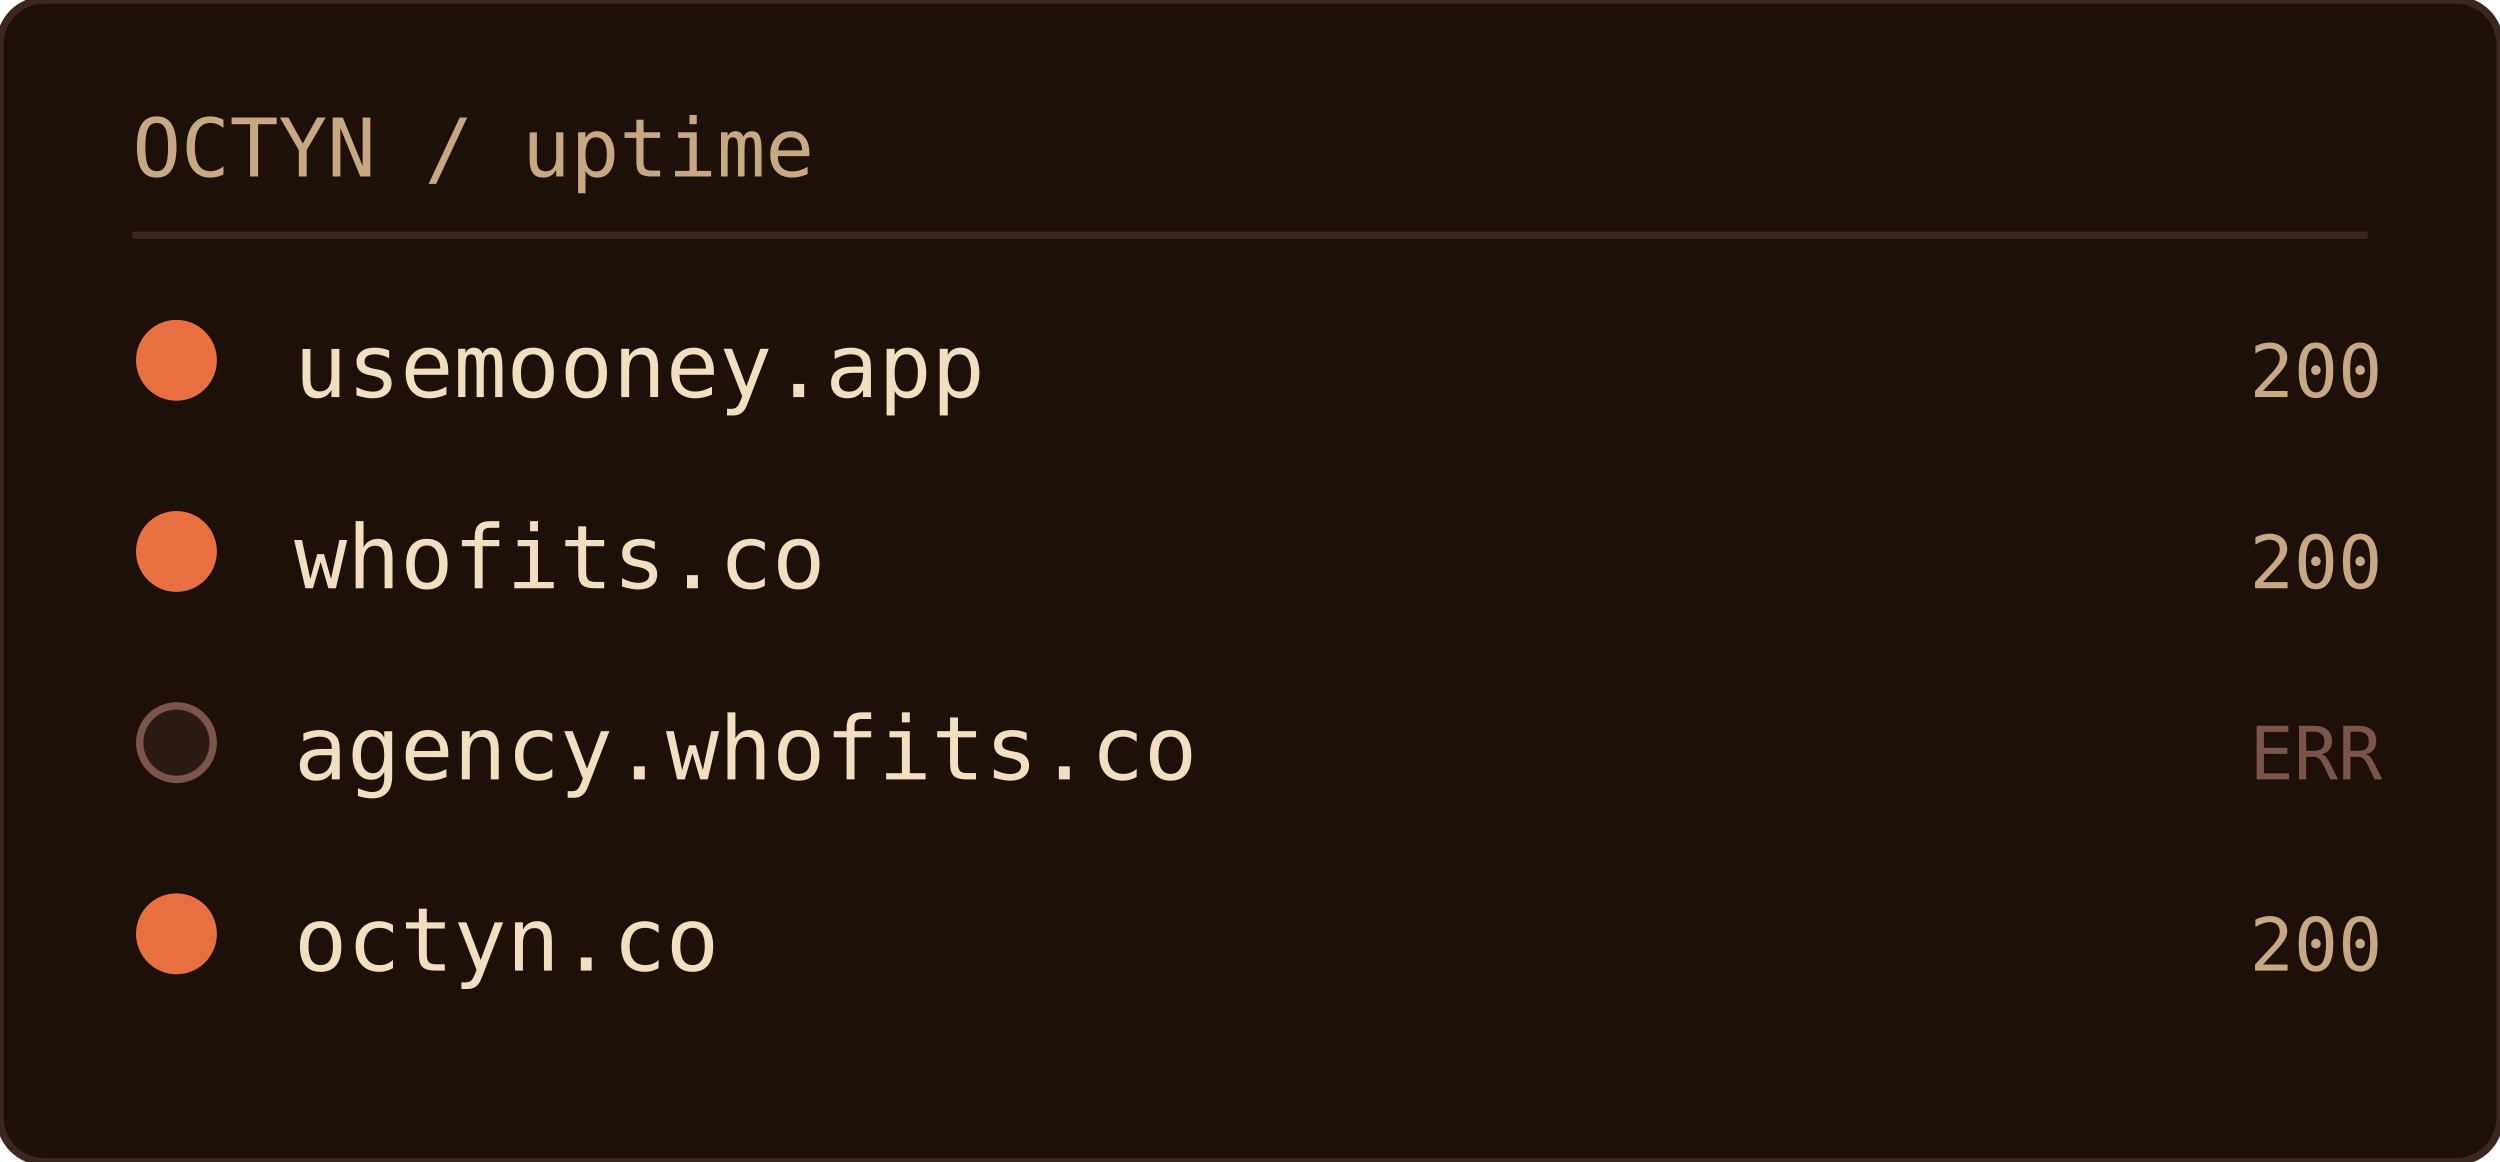
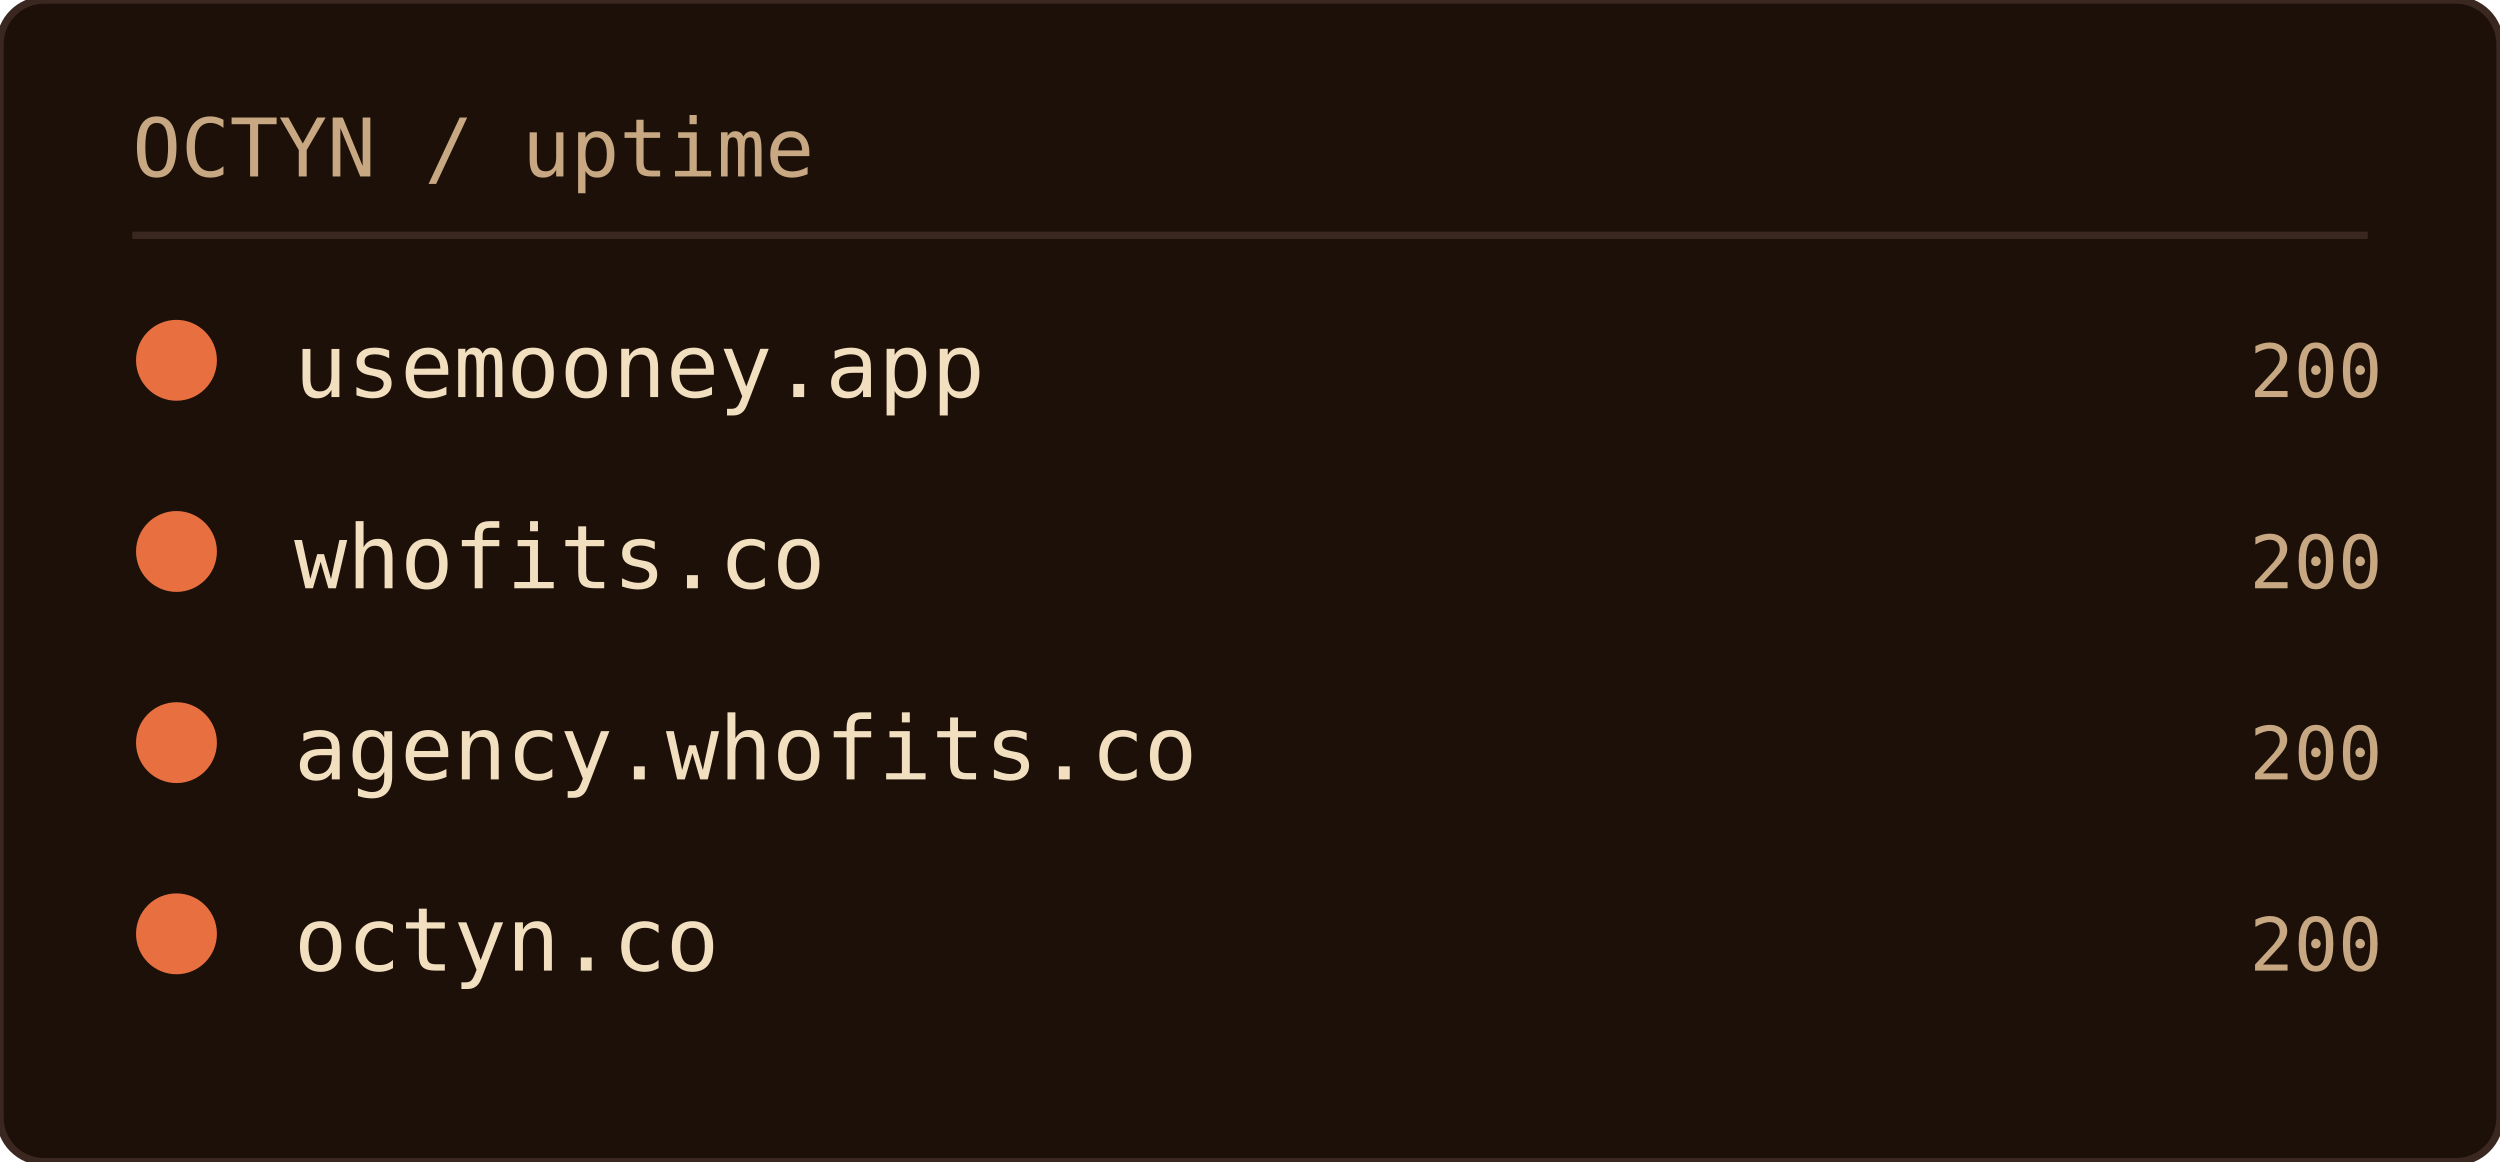
<svg xmlns="http://www.w3.org/2000/svg" width="340" height="158" role="img" aria-label="OCTYN uptime">
  <rect width="100%" height="100%" rx="6" fill="#1c1008" />
  <rect width="100%" height="100%" rx="6" fill="none" stroke="#3a2820" stroke-width="1" />
  <text x="18" y="24" font-family="'JetBrains Mono', 'Fira Code', ui-monospace, SFMono-Regular, Menlo, monospace" font-size="11" fill="#c8a882">OCTYN / uptime</text>
  <line x1="18" y1="32" x2="322" y2="32" stroke="#3a2820" stroke-width="1" />
  <circle cx="24" cy="49" r="5" fill="#e87040" stroke="#e87040" stroke-width="1" />
  <text x="40" y="54" font-family="'JetBrains Mono', 'Fira Code', ui-monospace, SFMono-Regular, Menlo, monospace" font-size="12" fill="#f2dfc0">usemooney.app</text>
  <text x="324" y="54" text-anchor="end" font-family="'JetBrains Mono', 'Fira Code', ui-monospace, SFMono-Regular, Menlo, monospace" font-size="10" fill="#c8a882">200</text>
  <circle cx="24" cy="75" r="5" fill="#e87040" stroke="#e87040" stroke-width="1" />
  <text x="40" y="80" font-family="'JetBrains Mono', 'Fira Code', ui-monospace, SFMono-Regular, Menlo, monospace" font-size="12" fill="#f2dfc0">whofits.co</text>
  <text x="324" y="80" text-anchor="end" font-family="'JetBrains Mono', 'Fira Code', ui-monospace, SFMono-Regular, Menlo, monospace" font-size="10" fill="#c8a882">200</text>
-   <circle cx="24" cy="101" r="5" fill="#2a1c14" stroke="#7a5548" stroke-width="1" />
+   <circle cx="24" cy="101" r="5" fill="#e87040" stroke="#e87040" stroke-width="1" />
  <text x="40" y="106" font-family="'JetBrains Mono', 'Fira Code', ui-monospace, SFMono-Regular, Menlo, monospace" font-size="12" fill="#f2dfc0">agency.whofits.co</text>
-   <text x="324" y="106" text-anchor="end" font-family="'JetBrains Mono', 'Fira Code', ui-monospace, SFMono-Regular, Menlo, monospace" font-size="10" fill="#7a5548">ERR</text>
+   <text x="324" y="106" text-anchor="end" font-family="'JetBrains Mono', 'Fira Code', ui-monospace, SFMono-Regular, Menlo, monospace" font-size="10" fill="#c8a882">200</text>
  <circle cx="24" cy="127" r="5" fill="#e87040" stroke="#e87040" stroke-width="1" />
  <text x="40" y="132" font-family="'JetBrains Mono', 'Fira Code', ui-monospace, SFMono-Regular, Menlo, monospace" font-size="12" fill="#f2dfc0">octyn.co</text>
  <text x="324" y="132" text-anchor="end" font-family="'JetBrains Mono', 'Fira Code', ui-monospace, SFMono-Regular, Menlo, monospace" font-size="10" fill="#c8a882">200</text>
</svg>
